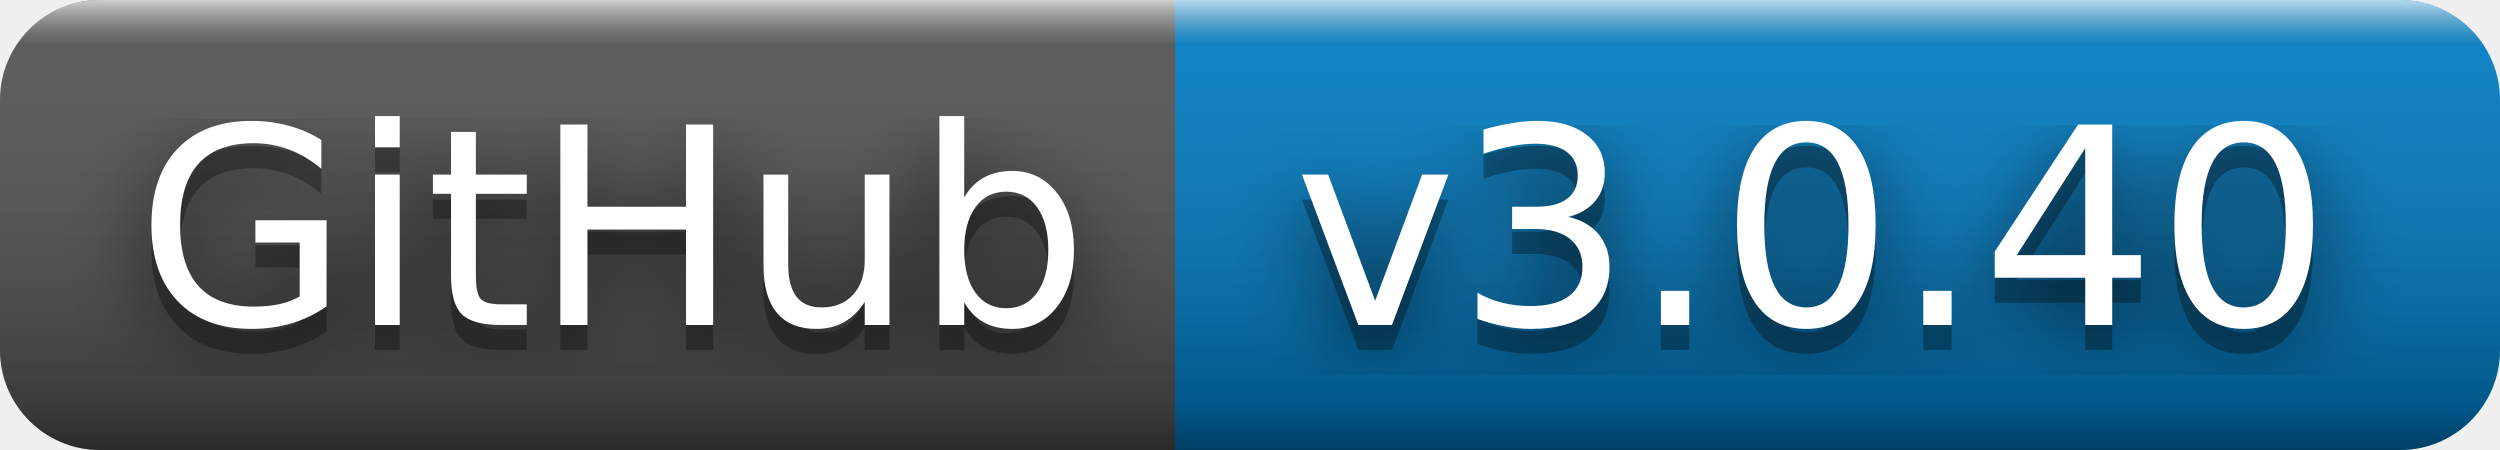
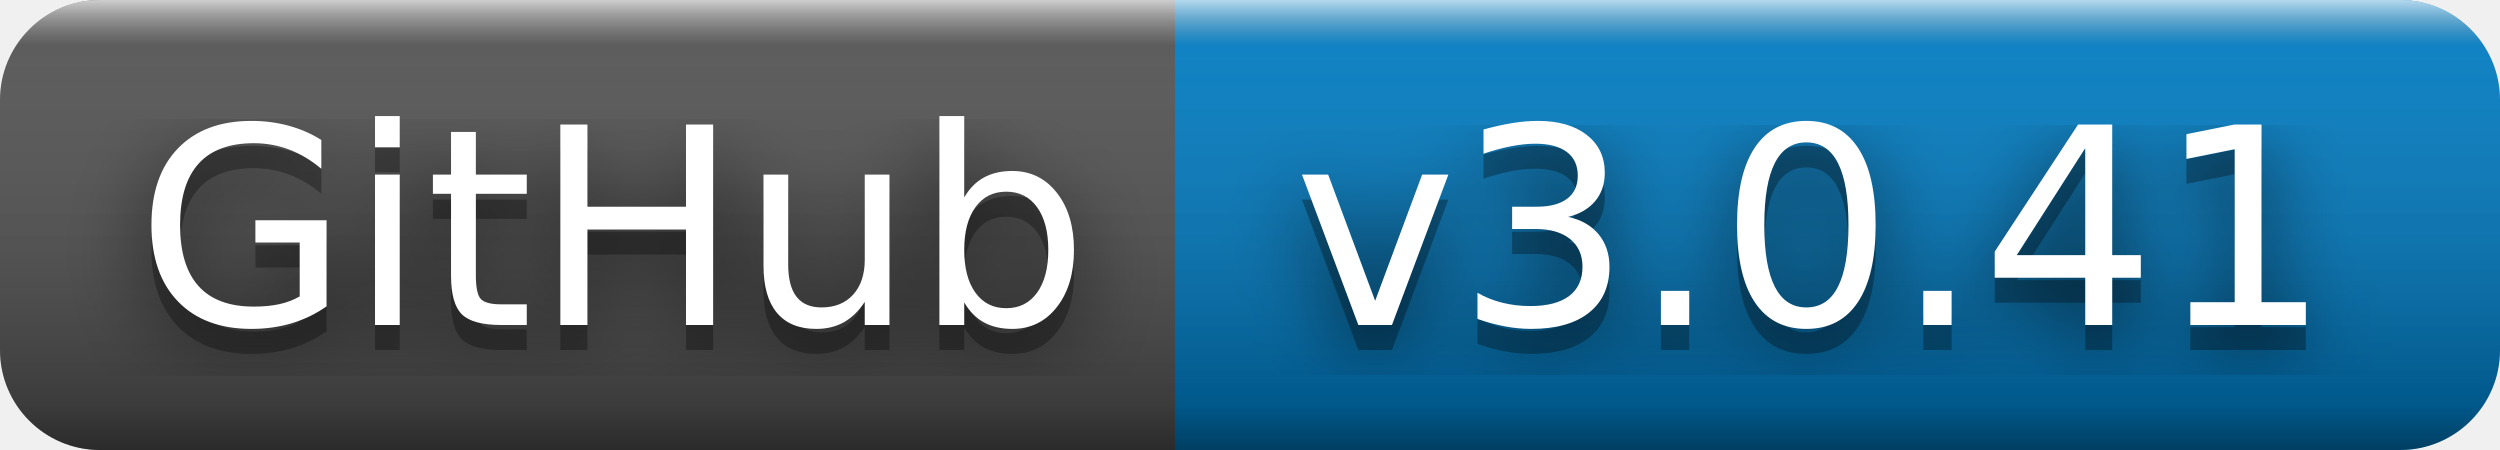
- <svg xmlns="http://www.w3.org/2000/svg" width="100" height="18" role="img" aria-label="GitHub: v3.0.40">
+ <svg xmlns="http://www.w3.org/2000/svg" width="100" height="18" role="img" aria-label="GitHub: v3.0.41">
  <filter id="blur">
    <feGaussianBlur stdDeviation="16" />
  </filter>
  <linearGradient id="s" x2="0" y2="100%">
    <stop offset="0" stop-color="#fff" stop-opacity=".7" />
    <stop offset=".1" stop-color="#aaa" stop-opacity=".1" />
    <stop offset=".9" stop-color="#000" stop-opacity=".3" />
    <stop offset="1" stop-color="#000" stop-opacity=".5" />
  </linearGradient>
  <clipPath id="r">
    <rect width="100" height="18" rx="4" />
  </clipPath>
  <g clip-path="url(#r)">
    <rect width="47" height="18" fill="#555" />
    <rect x="47" width="53" height="18" fill="#007ec6" />
    <rect width="100" height="18" fill="url(#s)" />
  </g>
  <g fill="#fff" text-anchor="middle" font-family="Verdana,Geneva,DejaVu Sans,sans-serif" text-rendering="geometricPrecision" font-size="110">
    <g transform="scale(.1)">
      <g aria-hidden="true" fill="#010101">
        <text x="245" y="140" fill-opacity=".8" filter="url(#blur)" textLength="370">GitHub</text>
        <text x="245" y="140" fill-opacity=".3" textLength="370">GitHub</text>
      </g>
      <text x="245" y="130" textLength="370">GitHub</text>
    </g>
    <g transform="scale(.1)">
      <g aria-hidden="true" fill="#010101">
-         <text x="725" y="140" fill-opacity=".8" filter="url(#blur)" textLength="430">v3.0.40</text>
-         <text x="725" y="140" fill-opacity=".3" textLength="430">v3.0.40</text>
+         <text x="725" y="140" fill-opacity=".8" filter="url(#blur)" textLength="430">v3.0.41</text>
+         <text x="725" y="140" fill-opacity=".3" textLength="430">v3.0.41</text>
      </g>
-       <text x="725" y="130" textLength="430">v3.0.40</text>
+       <text x="725" y="130" textLength="430">v3.0.41</text>
    </g>
  </g>
</svg>
